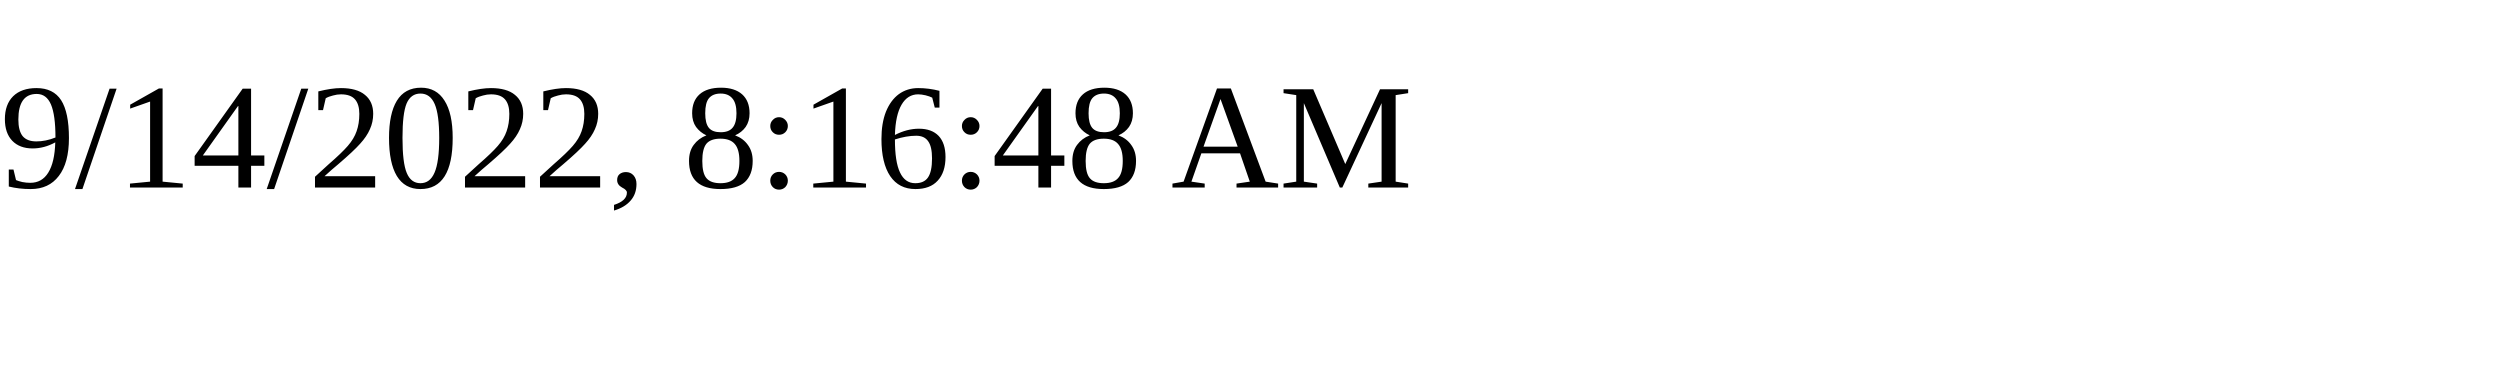
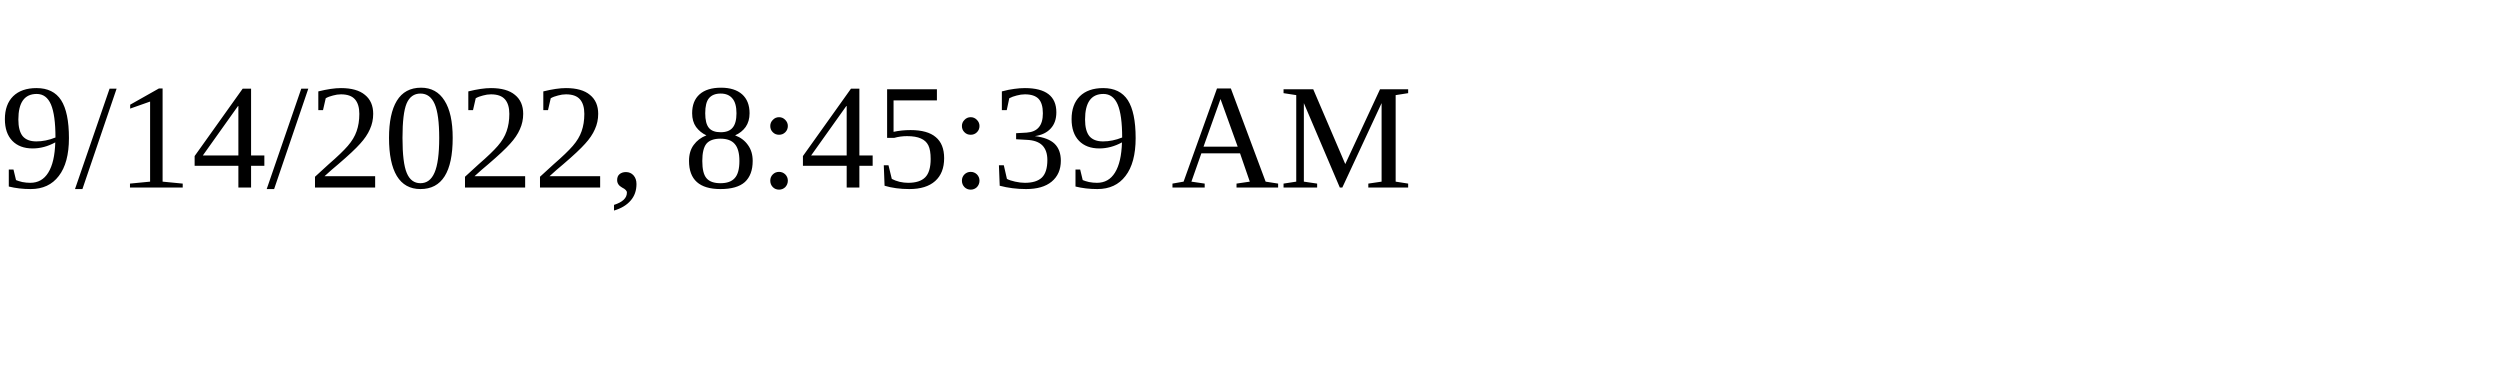
<svg xmlns="http://www.w3.org/2000/svg" height="30" width="200">
-   <text x="0" y="15">9/14/2022, 8:16:48 AM</text>
+   <text x="0" y="15">9/14/2022, 8:45:39 AM</text>
</svg>
